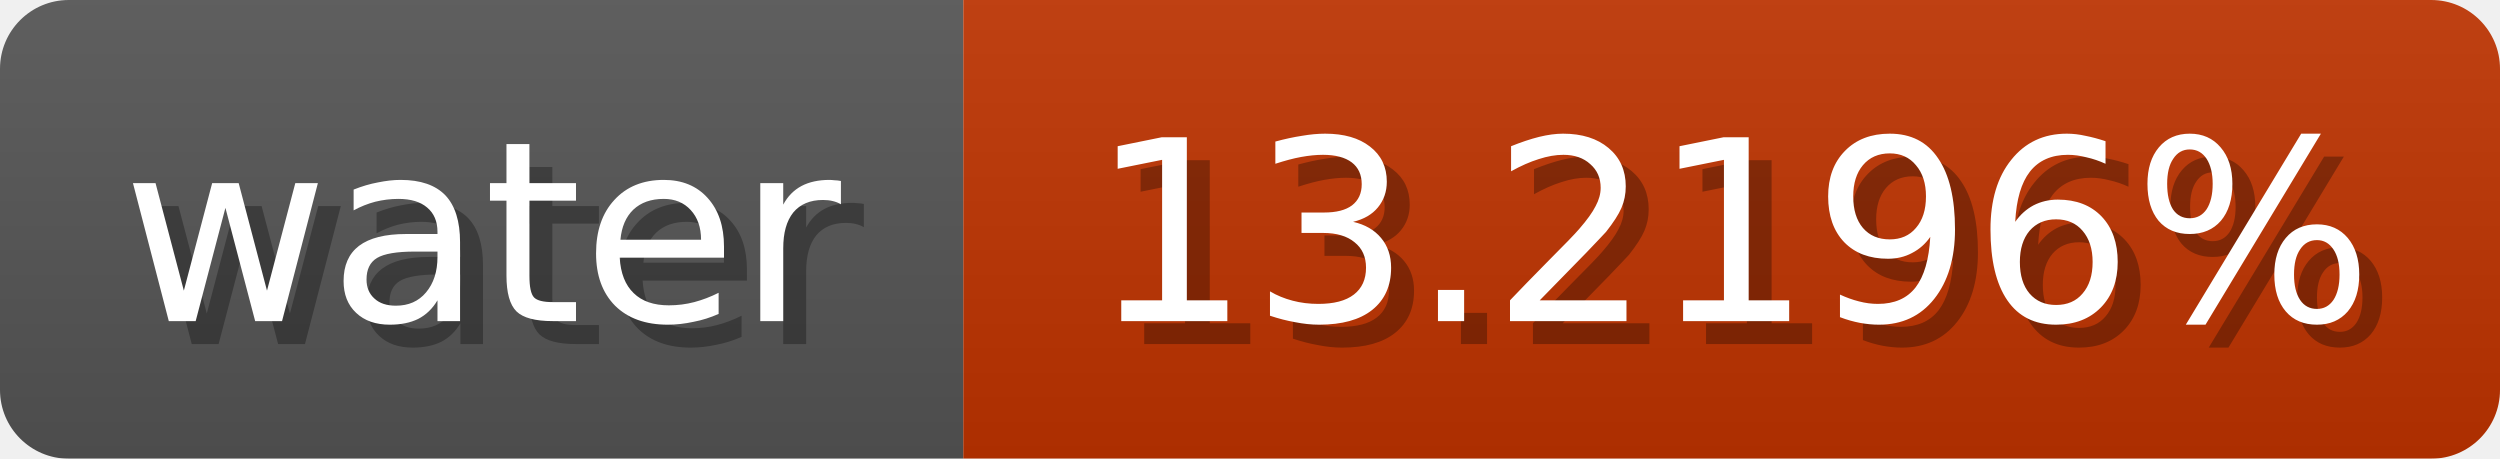
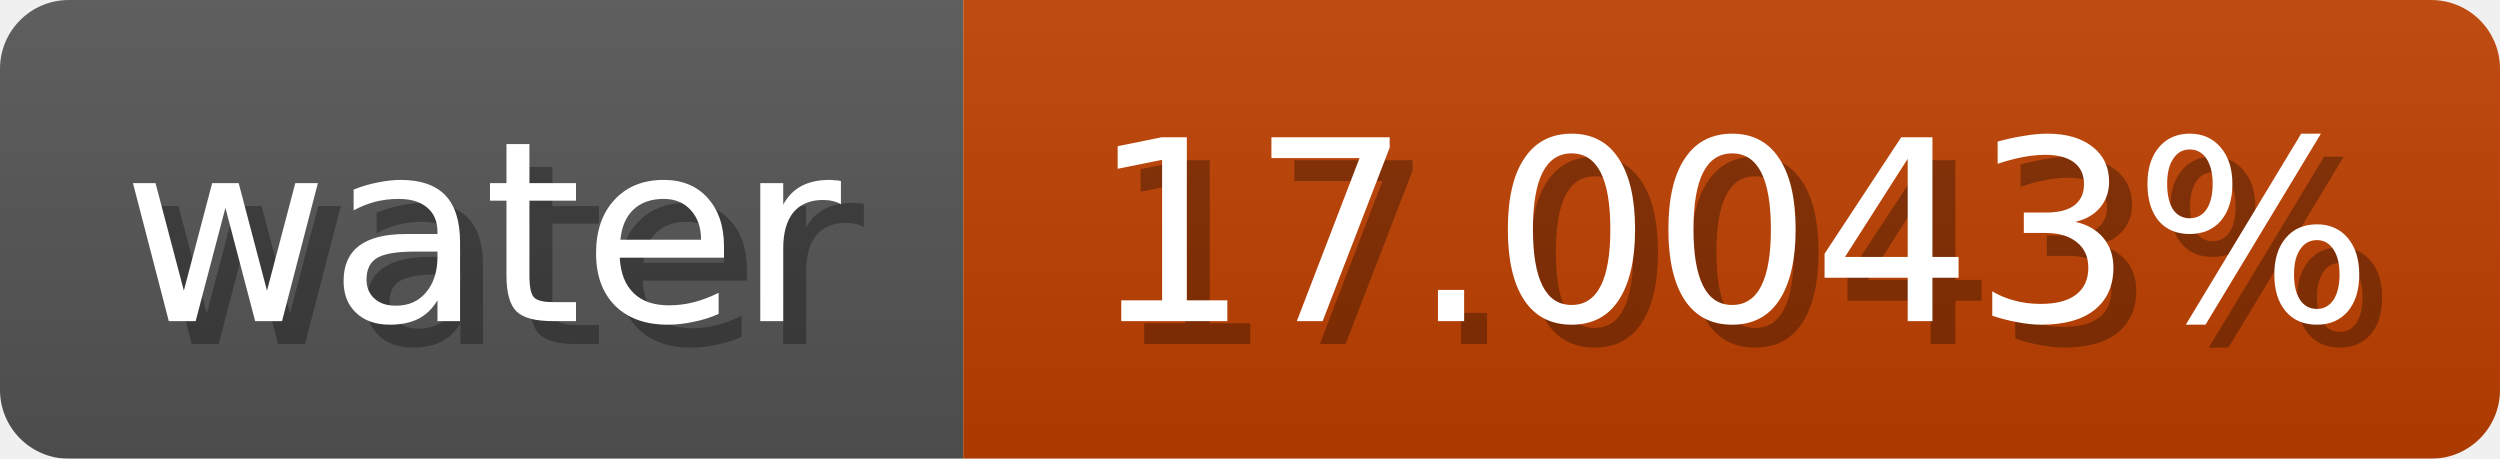
<svg xmlns="http://www.w3.org/2000/svg" width="109" height="20">
  <linearGradient id="b" x2="0" y2="100%">
    <stop offset="0" stop-color="#bbb" stop-opacity=".1" />
    <stop offset="1" stop-opacity=".1" />
  </linearGradient>
  <mask id="anybadge_1">
    <rect width="109" height="20" rx="3" fill="#fff" />
  </mask>
  <g mask="url(#anybadge_1)">
    <path fill="#555" d="M0 0h42v20H0z" />
-     <path fill="#c03300" d="M42 0h67v20H42z" />
+     <path fill="#c04100" d="M42 0h67v20H42z" />
    <path fill="url(#b)" d="M0 0h109v20H0z" />
  </g>
  <g fill="#fff" text-anchor="middle" font-family="DejaVu Sans,Verdana,Geneva,sans-serif" font-size="11">
    <text x="22.0" y="15" fill="#010101" fill-opacity=".3">water</text>
    <text x="21.0" y="14">water</text>
  </g>
  <g fill="#fff" text-anchor="middle" font-family="DejaVu Sans,Verdana,Geneva,sans-serif" font-size="11">
-     <text x="76.5" y="15" fill="#010101" fill-opacity=".3">13.2196%</text>
-     <text x="75.5" y="14">13.2196%</text>
+     <text x="76.5" y="15" fill="#010101" fill-opacity=".3">17.0043%</text>
+     <text x="75.5" y="14">17.0043%</text>
  </g>
</svg>
